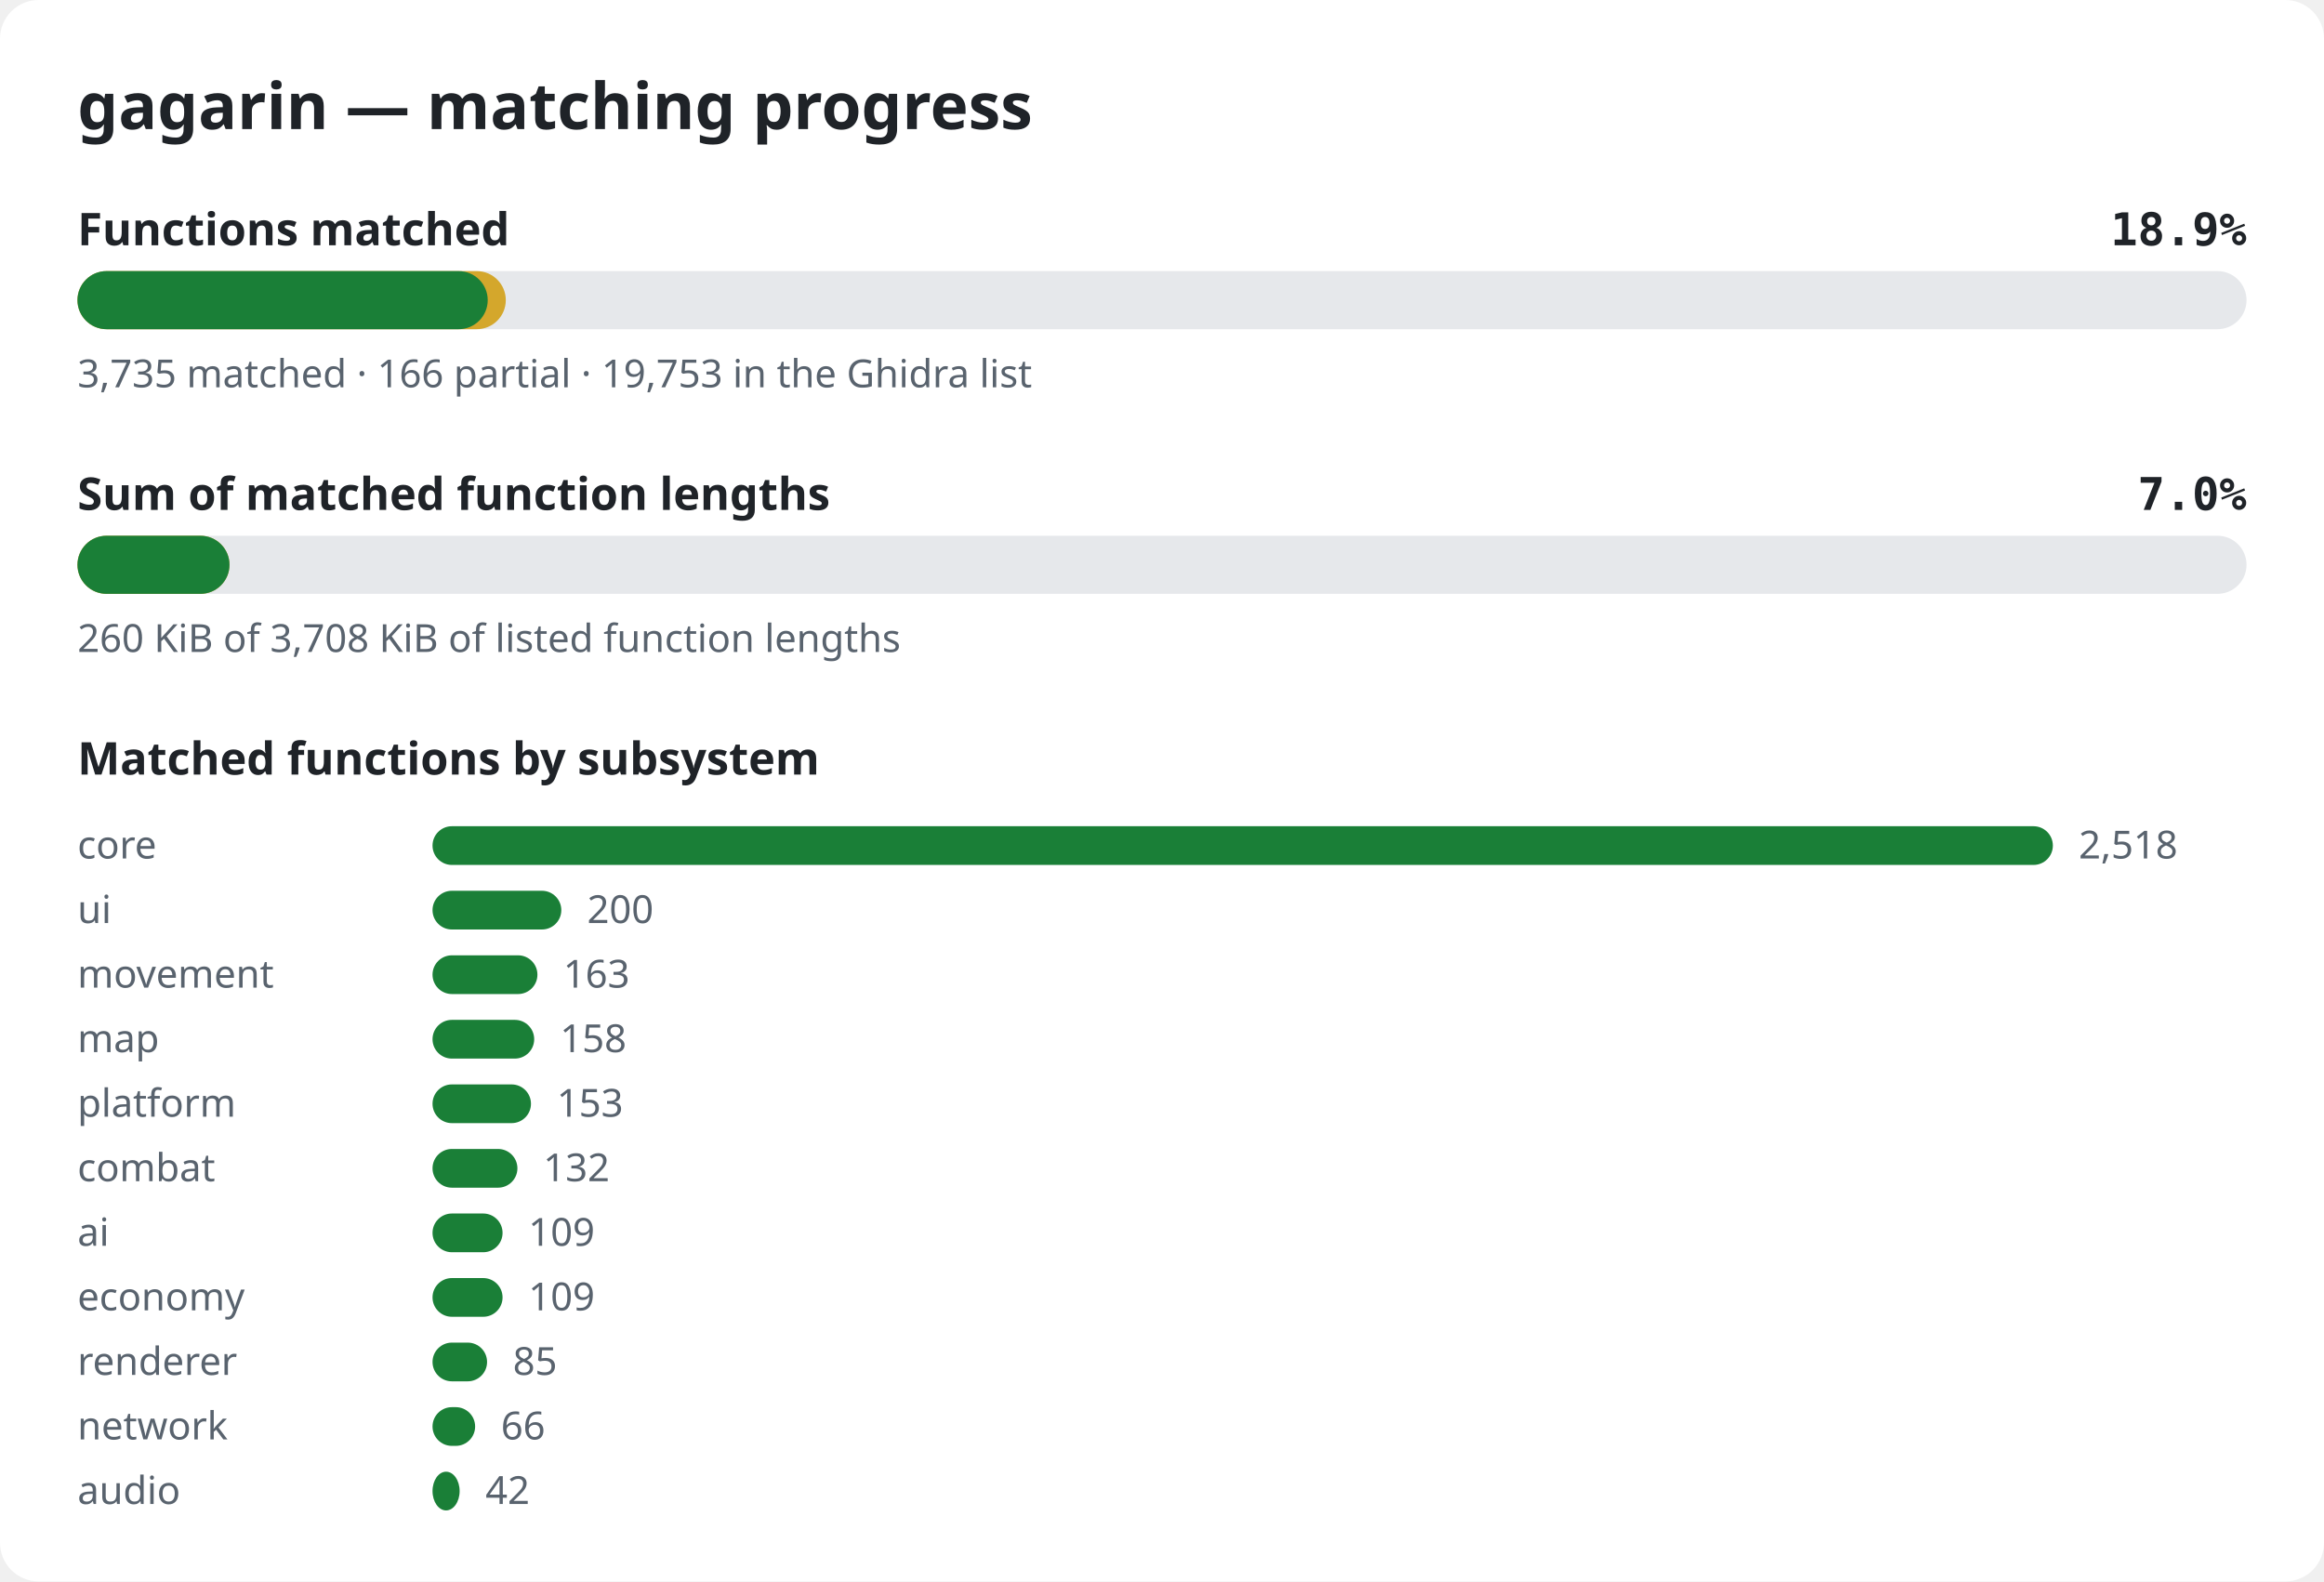
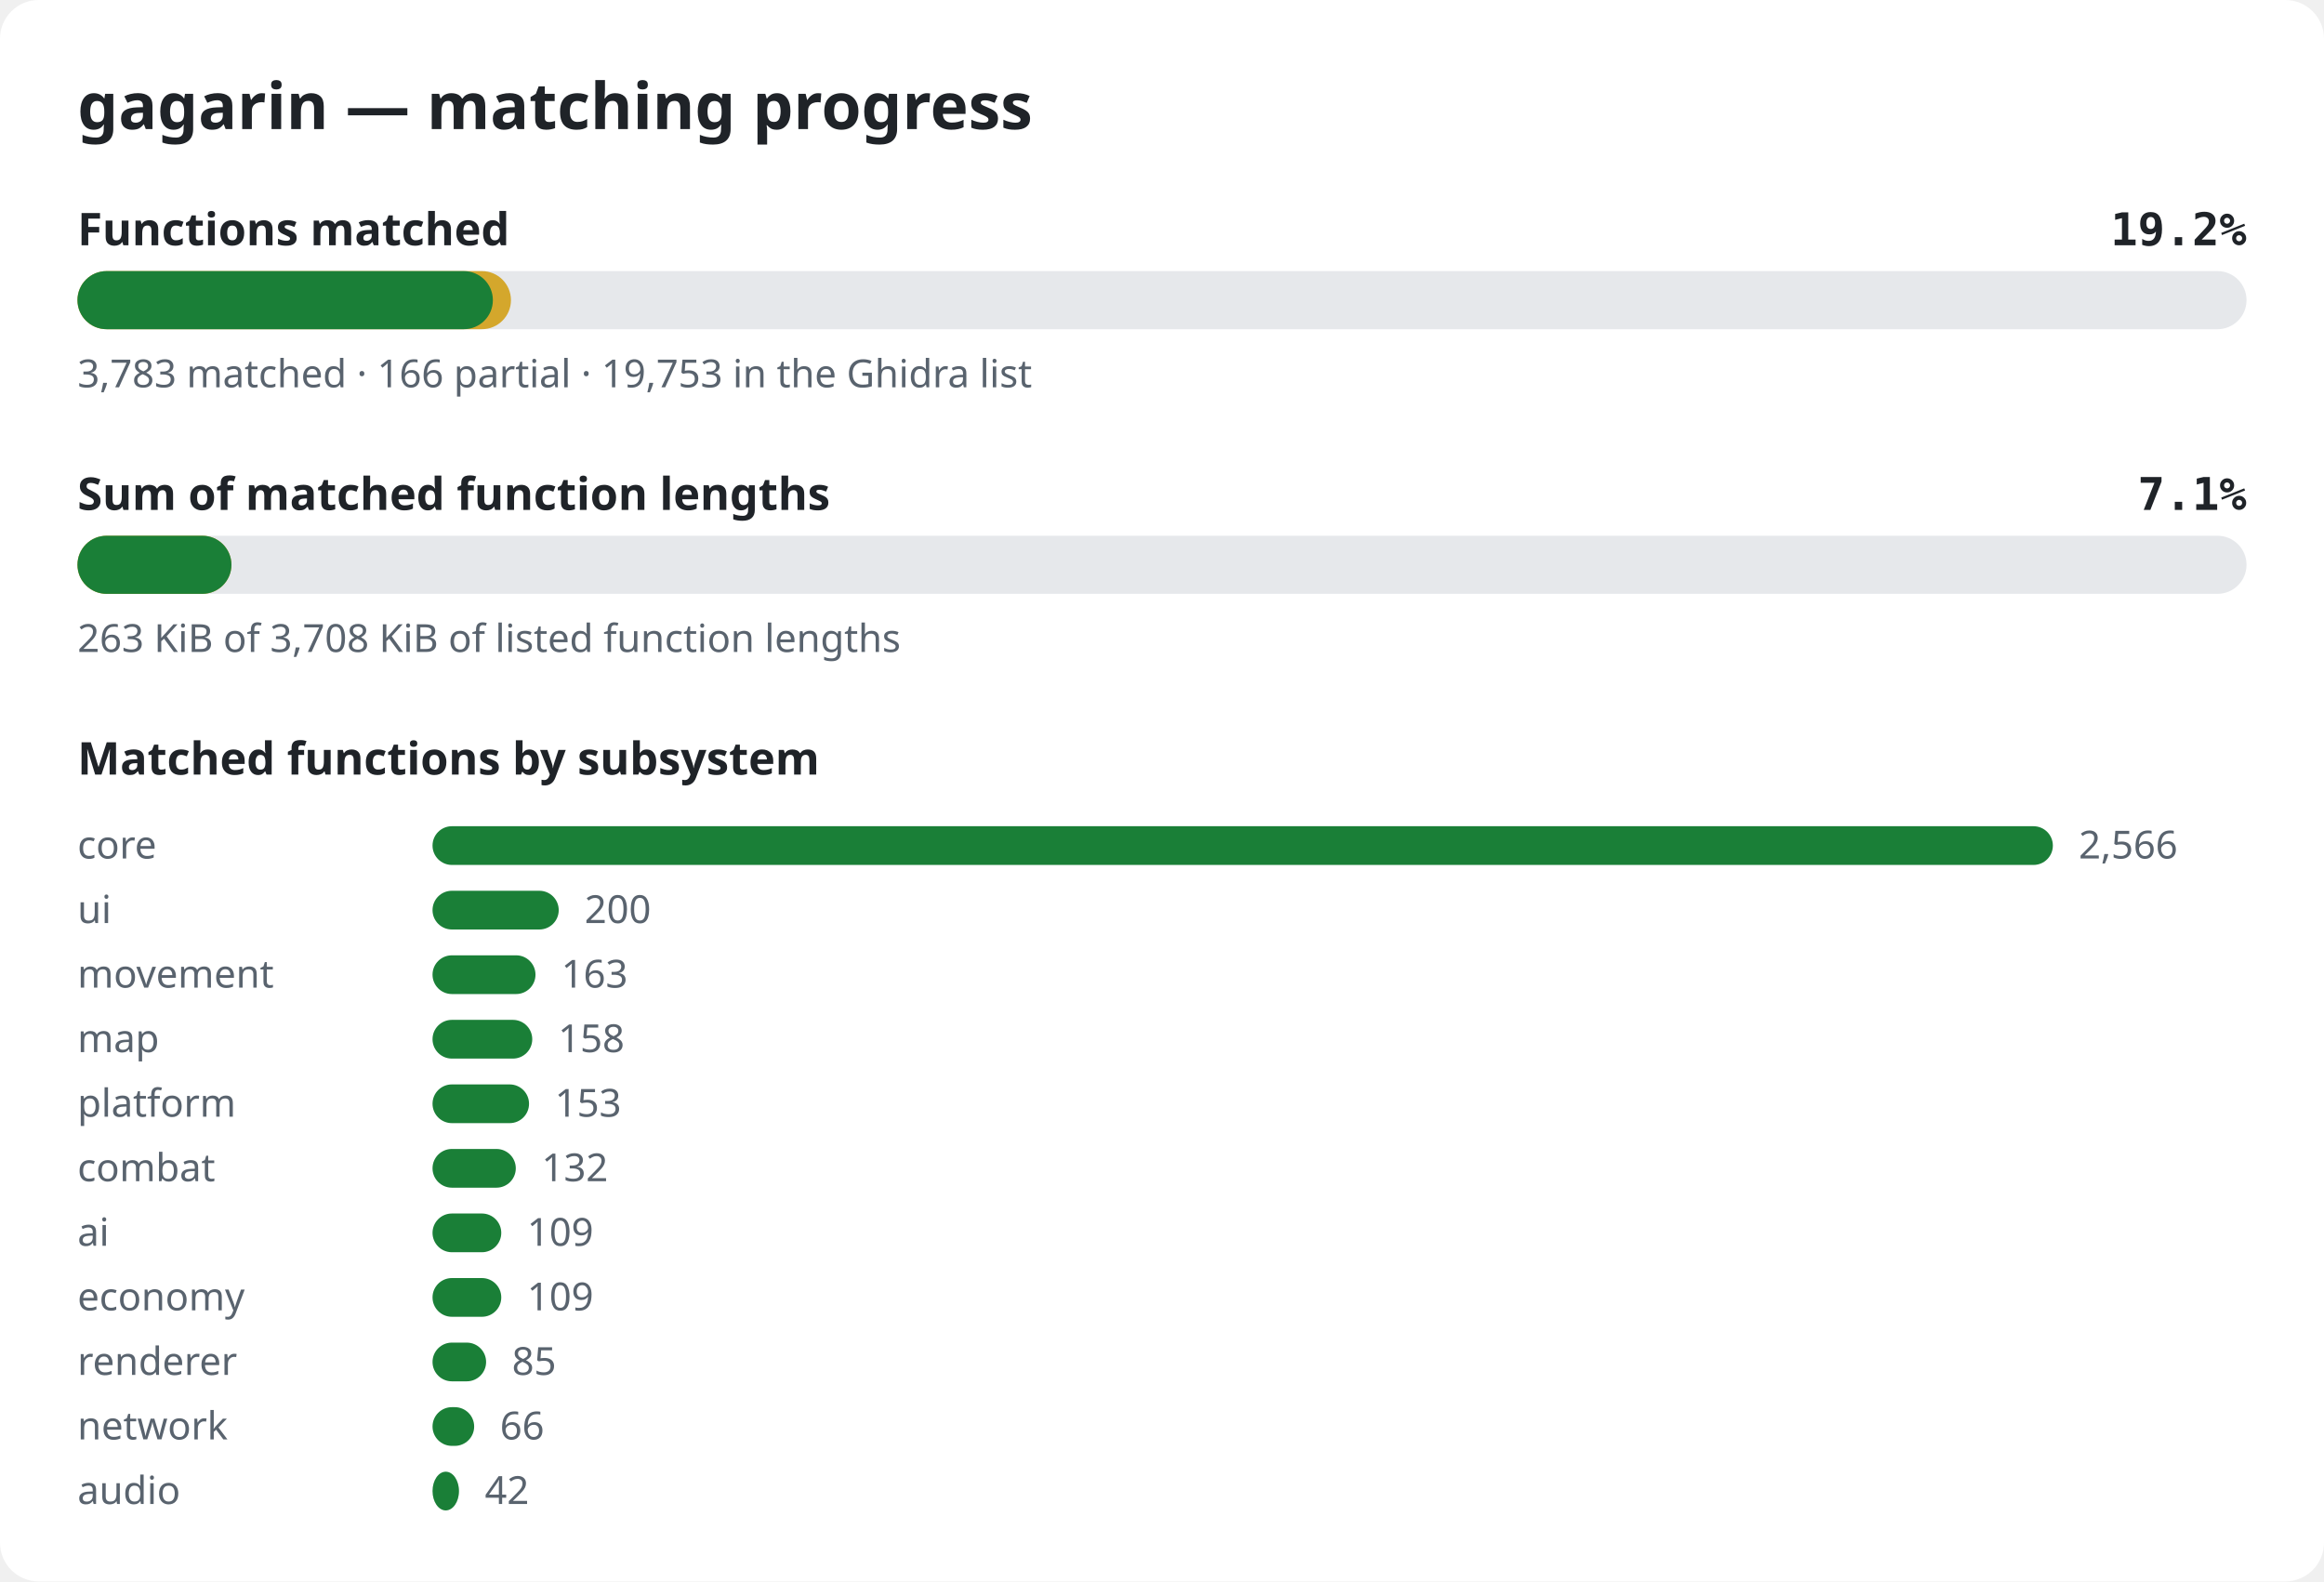
<svg xmlns="http://www.w3.org/2000/svg" width="720" height="490" viewBox="0 0 720 490" role="img" aria-label="gagarin matching progress">
  <style>.bg{fill:#ffffff}.title{font:600 20px sans-serif;fill:#1f2328}.label{font:600 14px sans-serif;fill:#1f2328}.pct{font:600 14px monospace;fill:#1f2328}.note{font:12px sans-serif;fill:#59636e}.track{fill:#e6e8eb}.done{fill:#1a7f37}.partial{fill:#d4a72c}@media (prefers-color-scheme: dark){.bg{fill:#0d1117}.title,.label,.pct{fill:#e6edf3}.note{fill:#9198a1}.track{fill:#262c36}.done{fill:#3fb950}.partial{fill:#d29922}}</style>
  <rect width="720" height="490" rx="12" class="bg" />
  <text x="24" y="40" class="title">gagarin — matching progress</text>
  <text x="24" y="76" class="label">Functions matched</text>
-   <text x="696" y="76" class="pct" text-anchor="end">18.9%</text>
+   <text x="696" y="76" class="pct" text-anchor="end">19.2%</text>
  <rect x="24" y="84" width="672" height="18" rx="9" class="track" />
-   <rect x="24" y="84" width="132.7" height="18" rx="9" class="partial" />
-   <rect x="24" y="84" width="127.1" height="18" rx="9" class="done" />
-   <text x="24" y="120" class="note">3,735 matched · 166 partial · 19,753 in the Ghidra list</text>
+   <rect x="24" y="84" width="134.3" height="18" rx="9" class="partial" />
+   <rect x="24" y="84" width="128.7" height="18" rx="9" class="done" />
+   <text x="24" y="120" class="note">3,783 matched · 166 partial · 19,753 in the Ghidra list</text>
  <text x="24" y="158" class="label">Sum of matched function lengths</text>
-   <text x="696" y="158" class="pct" text-anchor="end">7.0%</text>
+   <text x="696" y="158" class="pct" text-anchor="end">7.1%</text>
  <rect x="24" y="166" width="672" height="18" rx="9" class="track" />
-   <rect x="24" y="166" width="47.1" height="18" rx="9" class="partial" />
-   <rect x="24" y="166" width="47.1" height="18" rx="9" class="done" />
-   <text x="24" y="202" class="note">260 KiB of 3,708 KiB of listed function lengths</text>
+   <rect x="24" y="166" width="47.7" height="18" rx="9" class="partial" />
+   <rect x="24" y="166" width="47.7" height="18" rx="9" class="done" />
+   <text x="24" y="202" class="note">263 KiB of 3,708 KiB of listed function lengths</text>
  <text x="24" y="240" class="label">Matched functions by subsystem</text>
  <text x="24" y="266" class="note">core</text>
  <rect x="134" y="256" width="502.0" height="12" rx="6" class="done" />
-   <text x="644.0" y="266" class="note">2,518</text>
+   <text x="644.0" y="266" class="note">2,566</text>
  <text x="24" y="286" class="note">ui</text>
-   <rect x="134" y="276" width="39.9" height="12" rx="6" class="done" />
-   <text x="181.9" y="286" class="note">200</text>
+   <rect x="134" y="276" width="39.1" height="12" rx="6" class="done" />
+   <text x="181.1" y="286" class="note">200</text>
  <text x="24" y="306" class="note">movement</text>
-   <rect x="134" y="296" width="32.5" height="12" rx="6" class="done" />
-   <text x="174.5" y="306" class="note">163</text>
+   <rect x="134" y="296" width="31.9" height="12" rx="6" class="done" />
+   <text x="173.9" y="306" class="note">163</text>
  <text x="24" y="326" class="note">map</text>
-   <rect x="134" y="316" width="31.5" height="12" rx="6" class="done" />
-   <text x="173.5" y="326" class="note">158</text>
+   <rect x="134" y="316" width="30.9" height="12" rx="6" class="done" />
+   <text x="172.9" y="326" class="note">158</text>
  <text x="24" y="346" class="note">platform</text>
-   <rect x="134" y="336" width="30.5" height="12" rx="6" class="done" />
-   <text x="172.5" y="346" class="note">153</text>
+   <rect x="134" y="336" width="29.9" height="12" rx="6" class="done" />
+   <text x="171.9" y="346" class="note">153</text>
  <text x="24" y="366" class="note">combat</text>
-   <rect x="134" y="356" width="26.3" height="12" rx="6" class="done" />
-   <text x="168.3" y="366" class="note">132</text>
+   <rect x="134" y="356" width="25.8" height="12" rx="6" class="done" />
+   <text x="167.8" y="366" class="note">132</text>
  <text x="24" y="386" class="note">ai</text>
-   <rect x="134" y="376" width="21.7" height="12" rx="6" class="done" />
-   <text x="163.7" y="386" class="note">109</text>
+   <rect x="134" y="376" width="21.3" height="12" rx="6" class="done" />
+   <text x="163.3" y="386" class="note">109</text>
  <text x="24" y="406" class="note">economy</text>
-   <rect x="134" y="396" width="21.7" height="12" rx="6" class="done" />
-   <text x="163.7" y="406" class="note">109</text>
+   <rect x="134" y="396" width="21.3" height="12" rx="6" class="done" />
+   <text x="163.3" y="406" class="note">109</text>
  <text x="24" y="426" class="note">renderer</text>
-   <rect x="134" y="416" width="16.9" height="12" rx="6" class="done" />
-   <text x="158.9" y="426" class="note">85</text>
+   <rect x="134" y="416" width="16.6" height="12" rx="6" class="done" />
+   <text x="158.6" y="426" class="note">85</text>
  <text x="24" y="446" class="note">network</text>
-   <rect x="134" y="436" width="13.2" height="12" rx="6" class="done" />
-   <text x="155.2" y="446" class="note">66</text>
+   <rect x="134" y="436" width="12.9" height="12" rx="6" class="done" />
+   <text x="154.9" y="446" class="note">66</text>
  <text x="24" y="466" class="note">audio</text>
-   <rect x="134" y="456" width="8.4" height="12" rx="6" class="done" />
-   <text x="150.4" y="466" class="note">42</text>
+   <rect x="134" y="456" width="8.2" height="12" rx="6" class="done" />
+   <text x="150.2" y="466" class="note">42</text>
</svg>
